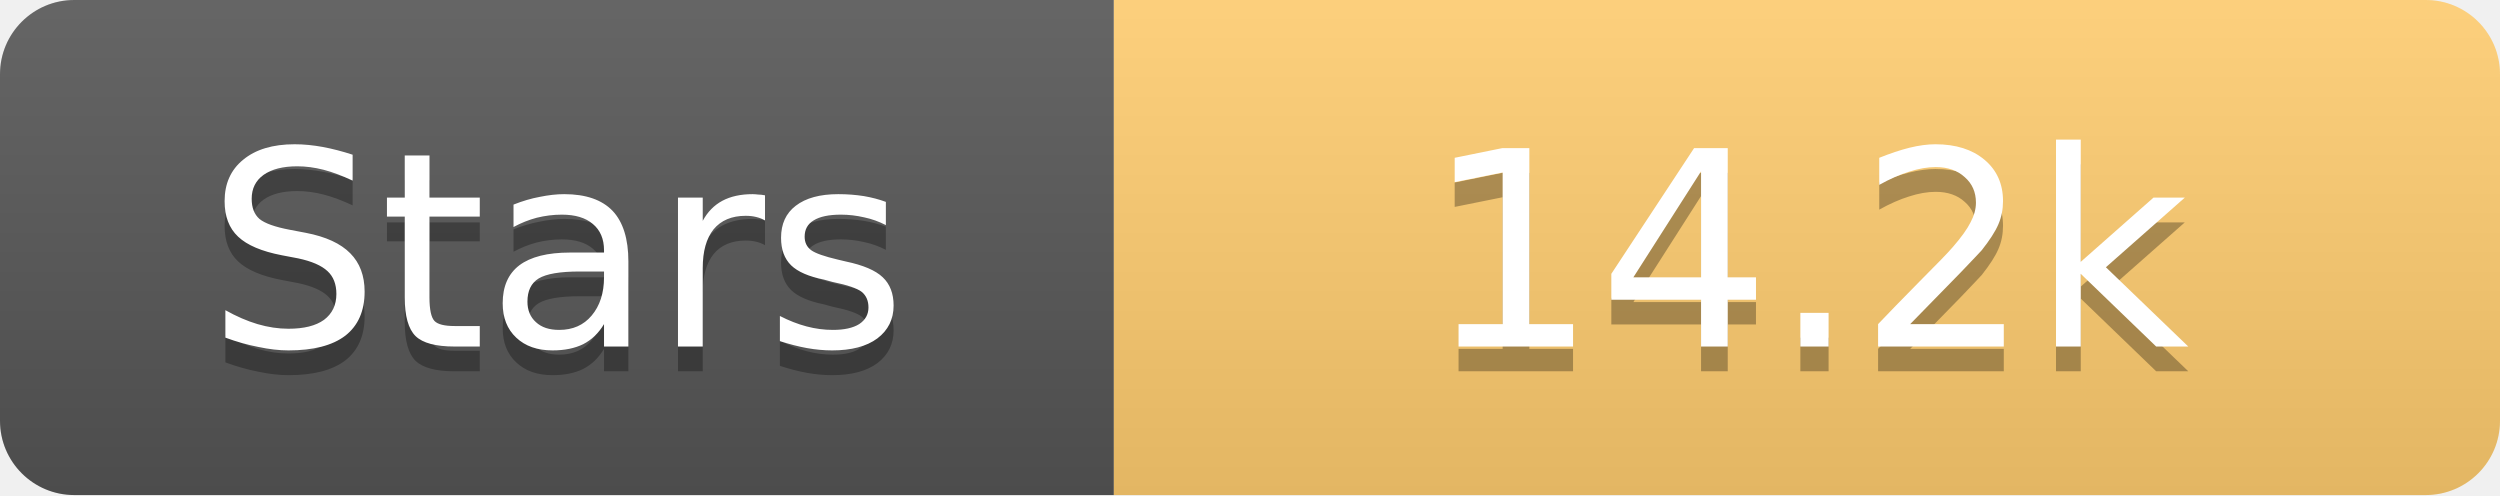
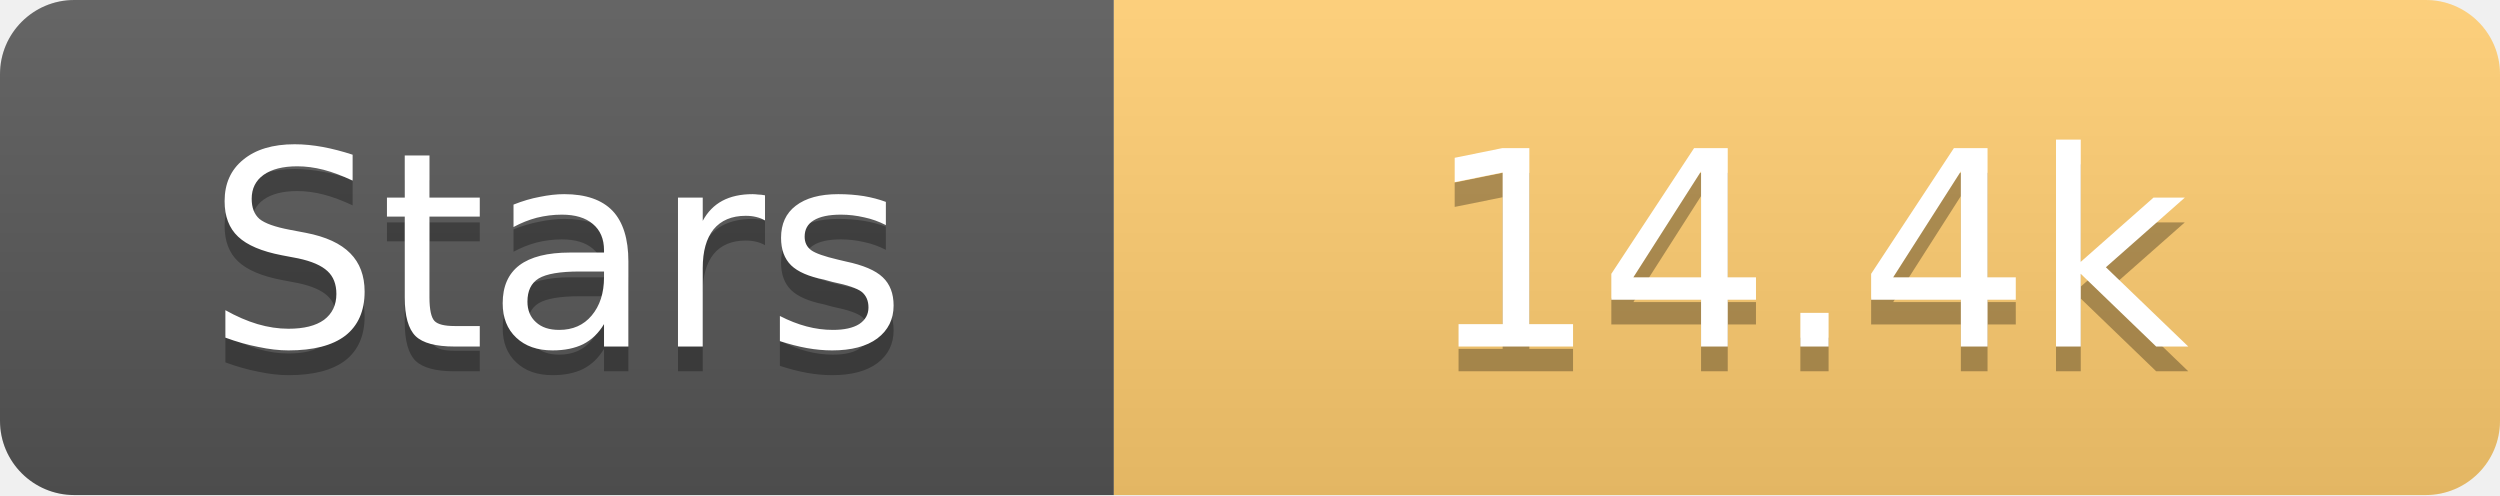
<svg xmlns="http://www.w3.org/2000/svg" width="101" height="20">
  <linearGradient id="s" x2="0" y2="100%">
    <stop offset="0" stop-color="#fff" stop-opacity=".1" />
    <stop offset="1" stop-opacity=".1" />
  </linearGradient>
  <clipPath id="r">
    <rect width="101" height="20" rx="3" fill="#fff" />
  </clipPath>
  <g clip-path="url(#r)">
    <rect width="45" height="20" fill="#555" />
    <rect x="45" width="56" height="20" fill="#fdcb6e" />
    <rect width="101" height="20" fill="url(#s)" />
  </g>
  <g fill="#fff" text-anchor="middle" font-family="Verdana,Geneva,DejaVu Sans,sans-serif" text-rendering="geometricPrecision" font-size="11">
    <text x="22.5" y="15" fill="#010101" fill-opacity=".3">Stars</text>
    <text x="22.5" y="14">Stars</text>
-     <text x="73.0" y="15" fill="#010101" fill-opacity=".3">14.2k</text>
-     <text x="73.0" y="14">14.2k</text>
+     <text x="73.0" y="15" fill="#010101" fill-opacity=".3">14.4k</text>
+     <text x="73.0" y="14">14.4k</text>
  </g>
</svg>
